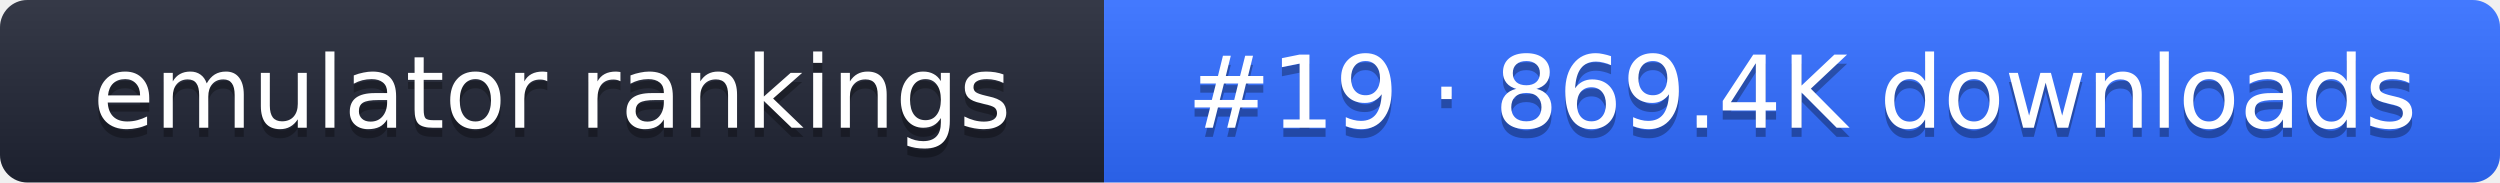
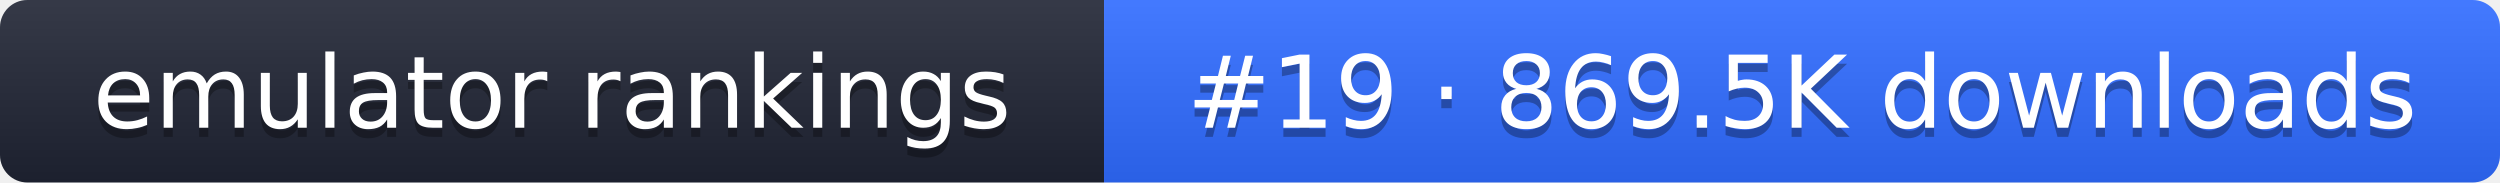
- <svg xmlns="http://www.w3.org/2000/svg" width="274" height="20" role="img" aria-label="emulator rankings: #19 · 869.4K downloads">
+ <svg xmlns="http://www.w3.org/2000/svg" width="274" height="20" role="img" aria-label="emulator rankings: #19 · 869.5K downloads">
  <linearGradient id="g" x2="0" y2="100%">
    <stop offset="0" stop-color="#fff" stop-opacity=".1" />
    <stop offset="1" stop-opacity=".1" />
  </linearGradient>
  <clipPath id="r">
    <rect width="274" height="20" rx="3" fill="#fff" />
  </clipPath>
  <g clip-path="url(#r)">
    <rect width="121" height="20" fill="#1f2433" />
    <rect x="121" width="153" height="20" fill="#2f6bff" />
    <rect width="274" height="20" fill="url(#g)" />
  </g>
  <g fill="#fff" text-anchor="middle" font-family="Verdana,DejaVu Sans,sans-serif" font-size="11">
    <text x="60.5" y="15" fill="#010101" fill-opacity=".3">emulator rankings</text>
    <text x="60.5" y="14">emulator rankings</text>
-     <text x="197.5" y="15" fill="#010101" fill-opacity=".3">#19 · 869.4K downloads</text>
-     <text x="197.5" y="14">#19 · 869.4K downloads</text>
+     <text x="197.5" y="15" fill="#010101" fill-opacity=".3">#19 · 869.5K downloads</text>
+     <text x="197.5" y="14">#19 · 869.5K downloads</text>
  </g>
</svg>
